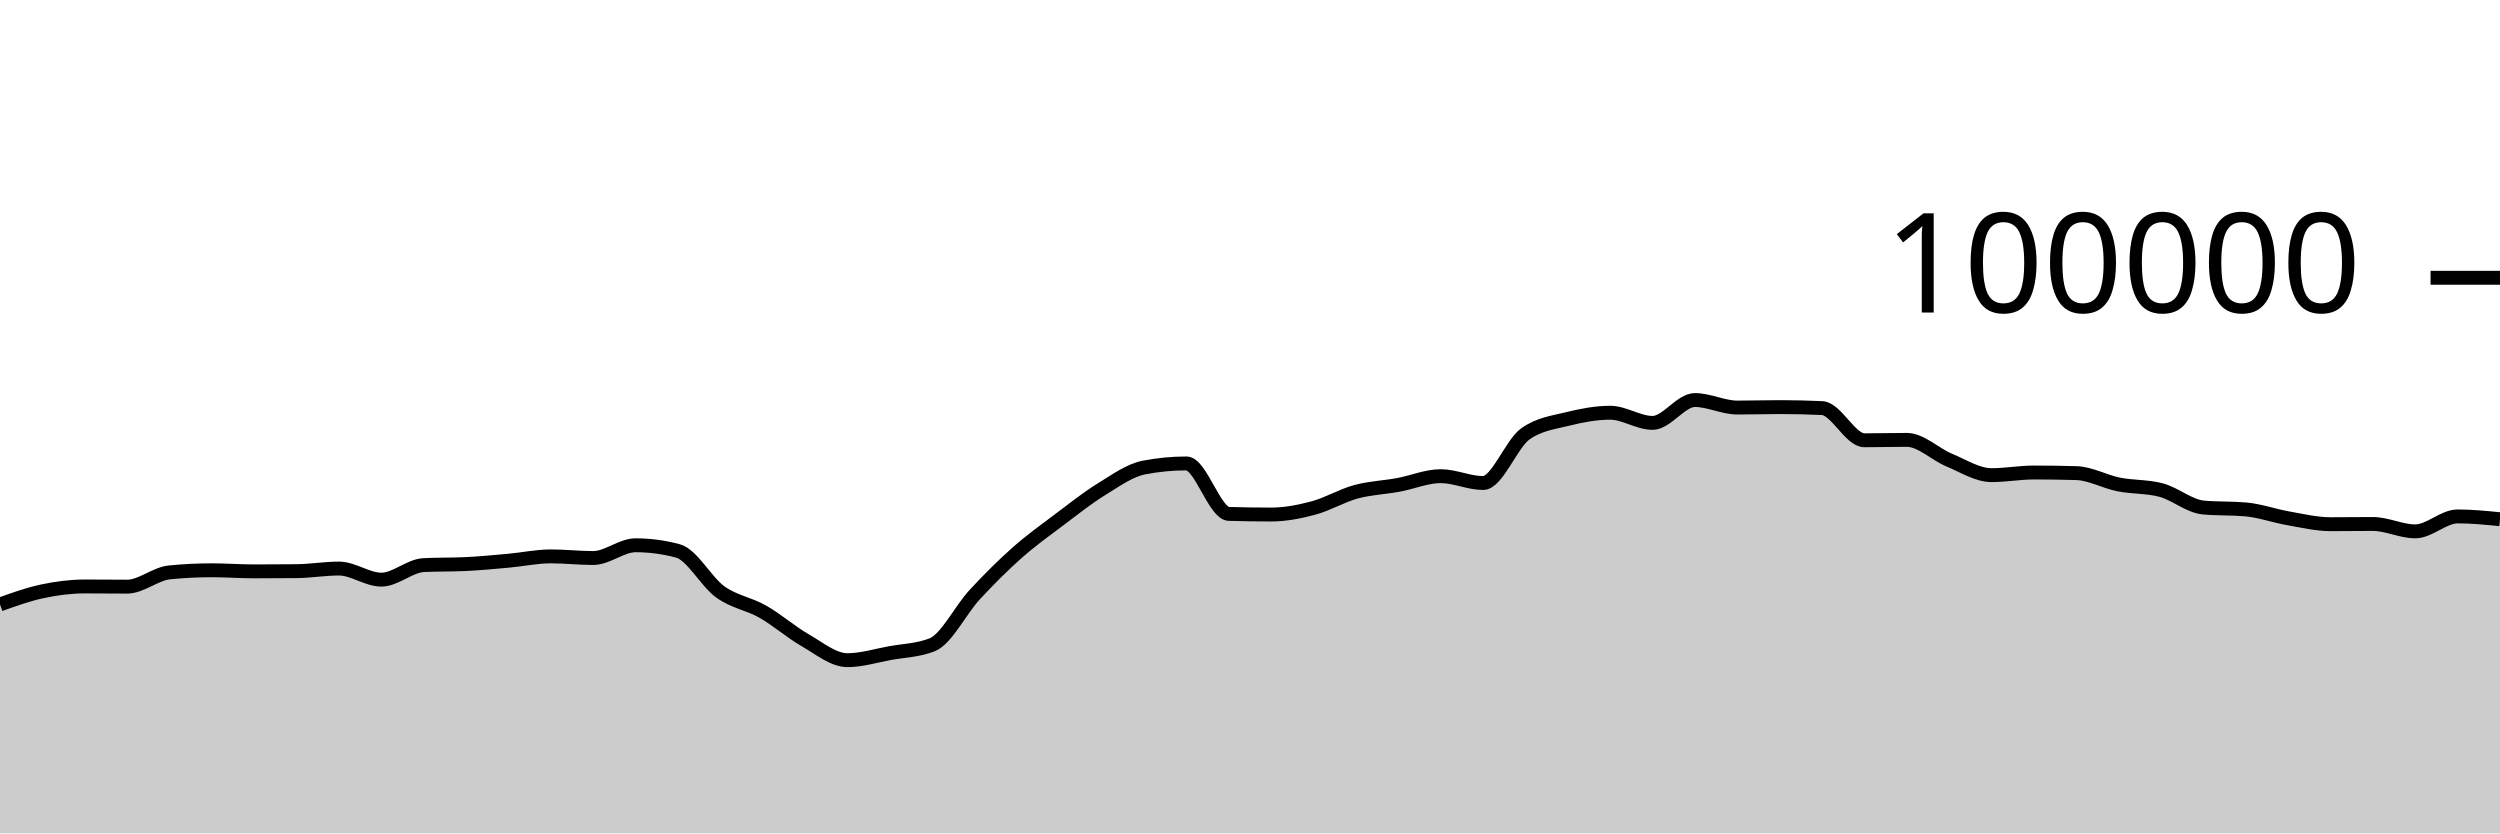
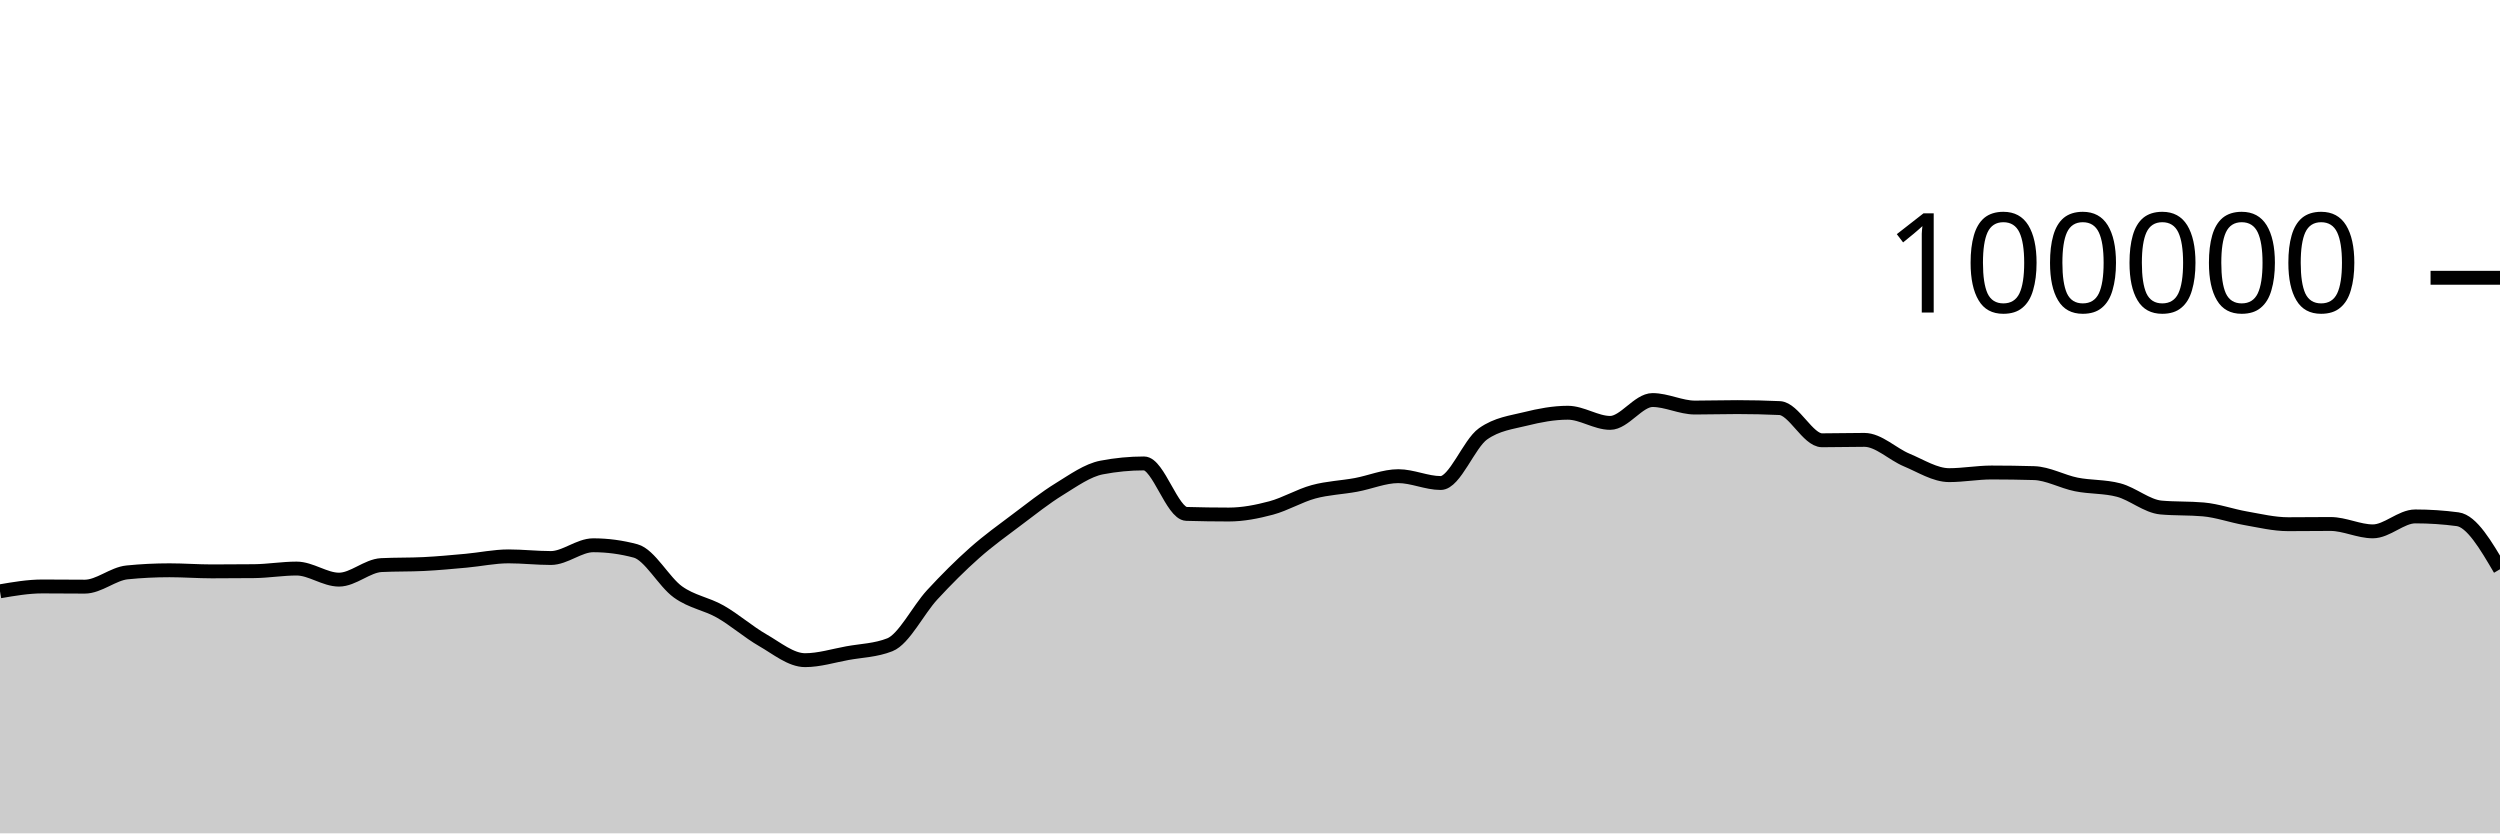
<svg xmlns="http://www.w3.org/2000/svg" viewBox="0 0 180 60">
  <g transform="translate(0,20)">
-     <path class="area" fill="rgba(0, 0, 0, 0.2)" d="M0,23.52C1.017,23.155,2.034,22.79,3.051,22.574C4.068,22.358,5.085,22.225,6.102,22.225C7.119,22.225,8.136,22.239,9.153,22.239C10.169,22.239,11.186,21.313,12.203,21.212C13.22,21.11,14.237,21.06,15.254,21.06C16.271,21.06,17.288,21.139,18.305,21.139C19.322,21.139,20.339,21.134,21.356,21.123C22.373,21.112,23.39,20.936,24.407,20.936C25.424,20.936,26.441,21.734,27.458,21.734C28.475,21.734,29.492,20.737,30.508,20.687C31.525,20.636,32.542,20.662,33.559,20.611C34.576,20.561,35.593,20.464,36.61,20.372C37.627,20.28,38.644,20.059,39.661,20.059C40.678,20.059,41.695,20.177,42.712,20.177C43.729,20.177,44.746,19.259,45.763,19.259C46.78,19.259,47.797,19.395,48.814,19.668C49.831,19.941,50.847,21.892,51.864,22.62C52.881,23.348,53.898,23.457,54.915,24.036C55.932,24.614,56.949,25.509,57.966,26.092C58.983,26.675,60,27.532,61.017,27.532C62.034,27.532,63.051,27.211,64.068,27.026C65.085,26.842,66.102,26.825,67.119,26.424C68.136,26.022,69.153,23.929,70.169,22.826C71.186,21.724,72.203,20.71,73.22,19.808C74.237,18.907,75.254,18.181,76.271,17.415C77.288,16.65,78.305,15.841,79.322,15.216C80.339,14.59,81.356,13.855,82.373,13.66C83.39,13.465,84.407,13.367,85.424,13.367C86.441,13.367,87.458,16.971,88.475,17.001C89.492,17.031,90.508,17.046,91.525,17.046C92.542,17.046,93.559,16.846,94.576,16.574C95.593,16.301,96.61,15.686,97.627,15.409C98.644,15.132,99.661,15.101,100.678,14.913C101.695,14.726,102.712,14.284,103.729,14.284C104.746,14.284,105.763,14.777,106.78,14.777C107.797,14.777,108.814,11.952,109.831,11.236C110.847,10.52,111.864,10.415,112.881,10.162C113.898,9.909,114.915,9.717,115.932,9.717C116.949,9.717,117.966,10.448,118.983,10.448C120,10.448,121.017,8.803,122.034,8.803C123.051,8.803,124.068,9.344,125.085,9.344C126.102,9.344,127.119,9.312,128.136,9.312C129.153,9.312,130.169,9.335,131.186,9.382C132.203,9.428,133.22,11.7,134.237,11.7C135.254,11.7,136.271,11.671,137.288,11.671C138.305,11.671,139.322,12.701,140.339,13.124C141.356,13.547,142.373,14.21,143.39,14.21C144.407,14.21,145.424,14.02,146.441,14.02C147.458,14.02,148.475,14.035,149.492,14.064C150.508,14.092,151.525,14.677,152.542,14.88C153.559,15.083,154.576,15.015,155.593,15.284C156.61,15.553,157.627,16.451,158.644,16.542C159.661,16.633,160.678,16.587,161.695,16.678C162.712,16.769,163.729,17.14,164.746,17.317C165.763,17.494,166.78,17.742,167.797,17.742C168.814,17.742,169.831,17.727,170.847,17.727C171.864,17.727,172.881,18.258,173.898,18.258C174.915,18.258,175.932,17.182,176.949,17.182C177.966,17.182,178.983,17.283,180,17.384L180,40C178.983,40,177.966,40,176.949,40C175.932,40,174.915,40,173.898,40C172.881,40,171.864,40,170.847,40C169.831,40,168.814,40,167.797,40C166.78,40,165.763,40,164.746,40C163.729,40,162.712,40,161.695,40C160.678,40,159.661,40,158.644,40C157.627,40,156.61,40,155.593,40C154.576,40,153.559,40,152.542,40C151.525,40,150.508,40,149.492,40C148.475,40,147.458,40,146.441,40C145.424,40,144.407,40,143.39,40C142.373,40,141.356,40,140.339,40C139.322,40,138.305,40,137.288,40C136.271,40,135.254,40,134.237,40C133.22,40,132.203,40,131.186,40C130.169,40,129.153,40,128.136,40C127.119,40,126.102,40,125.085,40C124.068,40,123.051,40,122.034,40C121.017,40,120,40,118.983,40C117.966,40,116.949,40,115.932,40C114.915,40,113.898,40,112.881,40C111.864,40,110.847,40,109.831,40C108.814,40,107.797,40,106.78,40C105.763,40,104.746,40,103.729,40C102.712,40,101.695,40,100.678,40C99.661,40,98.644,40,97.627,40C96.61,40,95.593,40,94.576,40C93.559,40,92.542,40,91.525,40C90.508,40,89.492,40,88.475,40C87.458,40,86.441,40,85.424,40C84.407,40,83.39,40,82.373,40C81.356,40,80.339,40,79.322,40C78.305,40,77.288,40,76.271,40C75.254,40,74.237,40,73.22,40C72.203,40,71.186,40,70.169,40C69.153,40,68.136,40,67.119,40C66.102,40,65.085,40,64.068,40C63.051,40,62.034,40,61.017,40C60,40,58.983,40,57.966,40C56.949,40,55.932,40,54.915,40C53.898,40,52.881,40,51.864,40C50.847,40,49.831,40,48.814,40C47.797,40,46.78,40,45.763,40C44.746,40,43.729,40,42.712,40C41.695,40,40.678,40,39.661,40C38.644,40,37.627,40,36.61,40C35.593,40,34.576,40,33.559,40C32.542,40,31.525,40,30.508,40C29.492,40,28.475,40,27.458,40C26.441,40,25.424,40,24.407,40C23.39,40,22.373,40,21.356,40C20.339,40,19.322,40,18.305,40C17.288,40,16.271,40,15.254,40C14.237,40,13.22,40,12.203,40C11.186,40,10.169,40,9.153,40C8.136,40,7.119,40,6.102,40C5.085,40,4.068,40,3.051,40C2.034,40,1.017,40,0,40Z" />
-     <path class="line" stroke="black" fill="none" d="M0,23.52C1.017,23.155,2.034,22.79,3.051,22.574C4.068,22.358,5.085,22.225,6.102,22.225C7.119,22.225,8.136,22.239,9.153,22.239C10.169,22.239,11.186,21.313,12.203,21.212C13.22,21.11,14.237,21.06,15.254,21.06C16.271,21.06,17.288,21.139,18.305,21.139C19.322,21.139,20.339,21.134,21.356,21.123C22.373,21.112,23.39,20.936,24.407,20.936C25.424,20.936,26.441,21.734,27.458,21.734C28.475,21.734,29.492,20.737,30.508,20.687C31.525,20.636,32.542,20.662,33.559,20.611C34.576,20.561,35.593,20.464,36.61,20.372C37.627,20.28,38.644,20.059,39.661,20.059C40.678,20.059,41.695,20.177,42.712,20.177C43.729,20.177,44.746,19.259,45.763,19.259C46.78,19.259,47.797,19.395,48.814,19.668C49.831,19.941,50.847,21.892,51.864,22.62C52.881,23.348,53.898,23.457,54.915,24.036C55.932,24.614,56.949,25.509,57.966,26.092C58.983,26.675,60,27.532,61.017,27.532C62.034,27.532,63.051,27.211,64.068,27.026C65.085,26.842,66.102,26.825,67.119,26.424C68.136,26.022,69.153,23.929,70.169,22.826C71.186,21.724,72.203,20.71,73.22,19.808C74.237,18.907,75.254,18.181,76.271,17.415C77.288,16.65,78.305,15.841,79.322,15.216C80.339,14.59,81.356,13.855,82.373,13.66C83.39,13.465,84.407,13.367,85.424,13.367C86.441,13.367,87.458,16.971,88.475,17.001C89.492,17.031,90.508,17.046,91.525,17.046C92.542,17.046,93.559,16.846,94.576,16.574C95.593,16.301,96.61,15.686,97.627,15.409C98.644,15.132,99.661,15.101,100.678,14.913C101.695,14.726,102.712,14.284,103.729,14.284C104.746,14.284,105.763,14.777,106.78,14.777C107.797,14.777,108.814,11.952,109.831,11.236C110.847,10.52,111.864,10.415,112.881,10.162C113.898,9.909,114.915,9.717,115.932,9.717C116.949,9.717,117.966,10.448,118.983,10.448C120,10.448,121.017,8.803,122.034,8.803C123.051,8.803,124.068,9.344,125.085,9.344C126.102,9.344,127.119,9.312,128.136,9.312C129.153,9.312,130.169,9.335,131.186,9.382C132.203,9.428,133.22,11.7,134.237,11.7C135.254,11.7,136.271,11.671,137.288,11.671C138.305,11.671,139.322,12.701,140.339,13.124C141.356,13.547,142.373,14.21,143.39,14.21C144.407,14.21,145.424,14.02,146.441,14.02C147.458,14.02,148.475,14.035,149.492,14.064C150.508,14.092,151.525,14.677,152.542,14.88C153.559,15.083,154.576,15.015,155.593,15.284C156.61,15.553,157.627,16.451,158.644,16.542C159.661,16.633,160.678,16.587,161.695,16.678C162.712,16.769,163.729,17.14,164.746,17.317C165.763,17.494,166.78,17.742,167.797,17.742C168.814,17.742,169.831,17.727,170.847,17.727C171.864,17.727,172.881,18.258,173.898,18.258C174.915,18.258,175.932,17.182,176.949,17.182C177.966,17.182,178.983,17.283,180,17.384" />
+     <path class="area" fill="rgba(0, 0, 0, 0.2)" d="M0,22.574C1.017,22.4,2.034,22.225,3.051,22.225C4.068,22.225,5.085,22.239,6.102,22.239C7.119,22.239,8.136,21.313,9.153,21.212C10.169,21.11,11.186,21.06,12.203,21.06C13.22,21.06,14.237,21.139,15.254,21.139C16.271,21.139,17.288,21.134,18.305,21.123C19.322,21.112,20.339,20.936,21.356,20.936C22.373,20.936,23.39,21.734,24.407,21.734C25.424,21.734,26.441,20.737,27.458,20.687C28.475,20.636,29.492,20.662,30.508,20.611C31.525,20.561,32.542,20.464,33.559,20.372C34.576,20.28,35.593,20.059,36.61,20.059C37.627,20.059,38.644,20.177,39.661,20.177C40.678,20.177,41.695,19.259,42.712,19.259C43.729,19.259,44.746,19.395,45.763,19.668C46.78,19.941,47.797,21.892,48.814,22.62C49.831,23.348,50.847,23.457,51.864,24.036C52.881,24.614,53.898,25.509,54.915,26.092C55.932,26.675,56.949,27.532,57.966,27.532C58.983,27.532,60,27.211,61.017,27.026C62.034,26.842,63.051,26.825,64.068,26.424C65.085,26.022,66.102,23.929,67.119,22.826C68.136,21.724,69.153,20.71,70.169,19.808C71.186,18.907,72.203,18.181,73.22,17.415C74.237,16.65,75.254,15.841,76.271,15.216C77.288,14.59,78.305,13.855,79.322,13.66C80.339,13.465,81.356,13.367,82.373,13.367C83.39,13.367,84.407,16.971,85.424,17.001C86.441,17.031,87.458,17.046,88.475,17.046C89.492,17.046,90.508,16.846,91.525,16.574C92.542,16.301,93.559,15.686,94.576,15.409C95.593,15.132,96.61,15.101,97.627,14.913C98.644,14.726,99.661,14.284,100.678,14.284C101.695,14.284,102.712,14.777,103.729,14.777C104.746,14.777,105.763,11.952,106.78,11.236C107.797,10.52,108.814,10.415,109.831,10.162C110.847,9.909,111.864,9.717,112.881,9.717C113.898,9.717,114.915,10.448,115.932,10.448C116.949,10.448,117.966,8.803,118.983,8.803C120,8.803,121.017,9.344,122.034,9.344C123.051,9.344,124.068,9.312,125.085,9.312C126.102,9.312,127.119,9.335,128.136,9.382C129.153,9.428,130.169,11.7,131.186,11.7C132.203,11.7,133.22,11.671,134.237,11.671C135.254,11.671,136.271,12.701,137.288,13.124C138.305,13.547,139.322,14.21,140.339,14.21C141.356,14.21,142.373,14.02,143.39,14.02C144.407,14.02,145.424,14.035,146.441,14.064C147.458,14.092,148.475,14.677,149.492,14.88C150.508,15.083,151.525,15.015,152.542,15.284C153.559,15.553,154.576,16.451,155.593,16.542C156.61,16.633,157.627,16.587,158.644,16.678C159.661,16.769,160.678,17.14,161.695,17.317C162.712,17.494,163.729,17.742,164.746,17.742C165.763,17.742,166.78,17.727,167.797,17.727C168.814,17.727,169.831,18.258,170.847,18.258C171.864,18.258,172.881,17.182,173.898,17.182C174.915,17.182,175.932,17.249,176.949,17.384C177.966,17.519,178.983,19.252,180,20.986L180,40C178.983,40,177.966,40,176.949,40C175.932,40,174.915,40,173.898,40C172.881,40,171.864,40,170.847,40C169.831,40,168.814,40,167.797,40C166.78,40,165.763,40,164.746,40C163.729,40,162.712,40,161.695,40C160.678,40,159.661,40,158.644,40C157.627,40,156.61,40,155.593,40C154.576,40,153.559,40,152.542,40C151.525,40,150.508,40,149.492,40C148.475,40,147.458,40,146.441,40C145.424,40,144.407,40,143.39,40C142.373,40,141.356,40,140.339,40C139.322,40,138.305,40,137.288,40C136.271,40,135.254,40,134.237,40C133.22,40,132.203,40,131.186,40C130.169,40,129.153,40,128.136,40C127.119,40,126.102,40,125.085,40C124.068,40,123.051,40,122.034,40C121.017,40,120,40,118.983,40C117.966,40,116.949,40,115.932,40C114.915,40,113.898,40,112.881,40C111.864,40,110.847,40,109.831,40C108.814,40,107.797,40,106.78,40C105.763,40,104.746,40,103.729,40C102.712,40,101.695,40,100.678,40C99.661,40,98.644,40,97.627,40C96.61,40,95.593,40,94.576,40C93.559,40,92.542,40,91.525,40C90.508,40,89.492,40,88.475,40C87.458,40,86.441,40,85.424,40C84.407,40,83.39,40,82.373,40C81.356,40,80.339,40,79.322,40C78.305,40,77.288,40,76.271,40C75.254,40,74.237,40,73.22,40C72.203,40,71.186,40,70.169,40C69.153,40,68.136,40,67.119,40C66.102,40,65.085,40,64.068,40C63.051,40,62.034,40,61.017,40C60,40,58.983,40,57.966,40C56.949,40,55.932,40,54.915,40C53.898,40,52.881,40,51.864,40C50.847,40,49.831,40,48.814,40C47.797,40,46.78,40,45.763,40C44.746,40,43.729,40,42.712,40C41.695,40,40.678,40,39.661,40C38.644,40,37.627,40,36.61,40C35.593,40,34.576,40,33.559,40C32.542,40,31.525,40,30.508,40C29.492,40,28.475,40,27.458,40C26.441,40,25.424,40,24.407,40C23.39,40,22.373,40,21.356,40C20.339,40,19.322,40,18.305,40C17.288,40,16.271,40,15.254,40C14.237,40,13.22,40,12.203,40C11.186,40,10.169,40,9.153,40C8.136,40,7.119,40,6.102,40C5.085,40,4.068,40,3.051,40C2.034,40,1.017,40,0,40Z" />
+     <path class="line" stroke="black" fill="none" d="M0,22.574C1.017,22.4,2.034,22.225,3.051,22.225C4.068,22.225,5.085,22.239,6.102,22.239C7.119,22.239,8.136,21.313,9.153,21.212C10.169,21.11,11.186,21.06,12.203,21.06C13.22,21.06,14.237,21.139,15.254,21.139C16.271,21.139,17.288,21.134,18.305,21.123C19.322,21.112,20.339,20.936,21.356,20.936C22.373,20.936,23.39,21.734,24.407,21.734C25.424,21.734,26.441,20.737,27.458,20.687C28.475,20.636,29.492,20.662,30.508,20.611C31.525,20.561,32.542,20.464,33.559,20.372C34.576,20.28,35.593,20.059,36.61,20.059C37.627,20.059,38.644,20.177,39.661,20.177C40.678,20.177,41.695,19.259,42.712,19.259C43.729,19.259,44.746,19.395,45.763,19.668C46.78,19.941,47.797,21.892,48.814,22.62C49.831,23.348,50.847,23.457,51.864,24.036C52.881,24.614,53.898,25.509,54.915,26.092C55.932,26.675,56.949,27.532,57.966,27.532C58.983,27.532,60,27.211,61.017,27.026C62.034,26.842,63.051,26.825,64.068,26.424C65.085,26.022,66.102,23.929,67.119,22.826C68.136,21.724,69.153,20.71,70.169,19.808C71.186,18.907,72.203,18.181,73.22,17.415C74.237,16.65,75.254,15.841,76.271,15.216C77.288,14.59,78.305,13.855,79.322,13.66C80.339,13.465,81.356,13.367,82.373,13.367C83.39,13.367,84.407,16.971,85.424,17.001C86.441,17.031,87.458,17.046,88.475,17.046C89.492,17.046,90.508,16.846,91.525,16.574C92.542,16.301,93.559,15.686,94.576,15.409C95.593,15.132,96.61,15.101,97.627,14.913C98.644,14.726,99.661,14.284,100.678,14.284C101.695,14.284,102.712,14.777,103.729,14.777C104.746,14.777,105.763,11.952,106.78,11.236C107.797,10.52,108.814,10.415,109.831,10.162C110.847,9.909,111.864,9.717,112.881,9.717C113.898,9.717,114.915,10.448,115.932,10.448C116.949,10.448,117.966,8.803,118.983,8.803C120,8.803,121.017,9.344,122.034,9.344C123.051,9.344,124.068,9.312,125.085,9.312C126.102,9.312,127.119,9.335,128.136,9.382C129.153,9.428,130.169,11.7,131.186,11.7C132.203,11.7,133.22,11.671,134.237,11.671C135.254,11.671,136.271,12.701,137.288,13.124C138.305,13.547,139.322,14.21,140.339,14.21C141.356,14.21,142.373,14.02,143.39,14.02C144.407,14.02,145.424,14.035,146.441,14.064C147.458,14.092,148.475,14.677,149.492,14.88C150.508,15.083,151.525,15.015,152.542,15.284C153.559,15.553,154.576,16.451,155.593,16.542C156.61,16.633,157.627,16.587,158.644,16.678C159.661,16.769,160.678,17.14,161.695,17.317C162.712,17.494,163.729,17.742,164.746,17.742C165.763,17.742,166.78,17.727,167.797,17.727C168.814,17.727,169.831,18.258,170.847,18.258C171.864,18.258,172.881,17.182,173.898,17.182C174.915,17.182,175.932,17.249,176.949,17.384C177.966,17.519,178.983,19.252,180,20.986" />
    <path class="axis-ceiling" stroke-width="1" stroke="black" fill="none" d="M175,0L180,0" />
    <text class="axis-ceiling-label" font-family="sans-serif" text-anchor="end" font-size="10px" x="170" y="2.5">100000</text>
  </g>
</svg>
